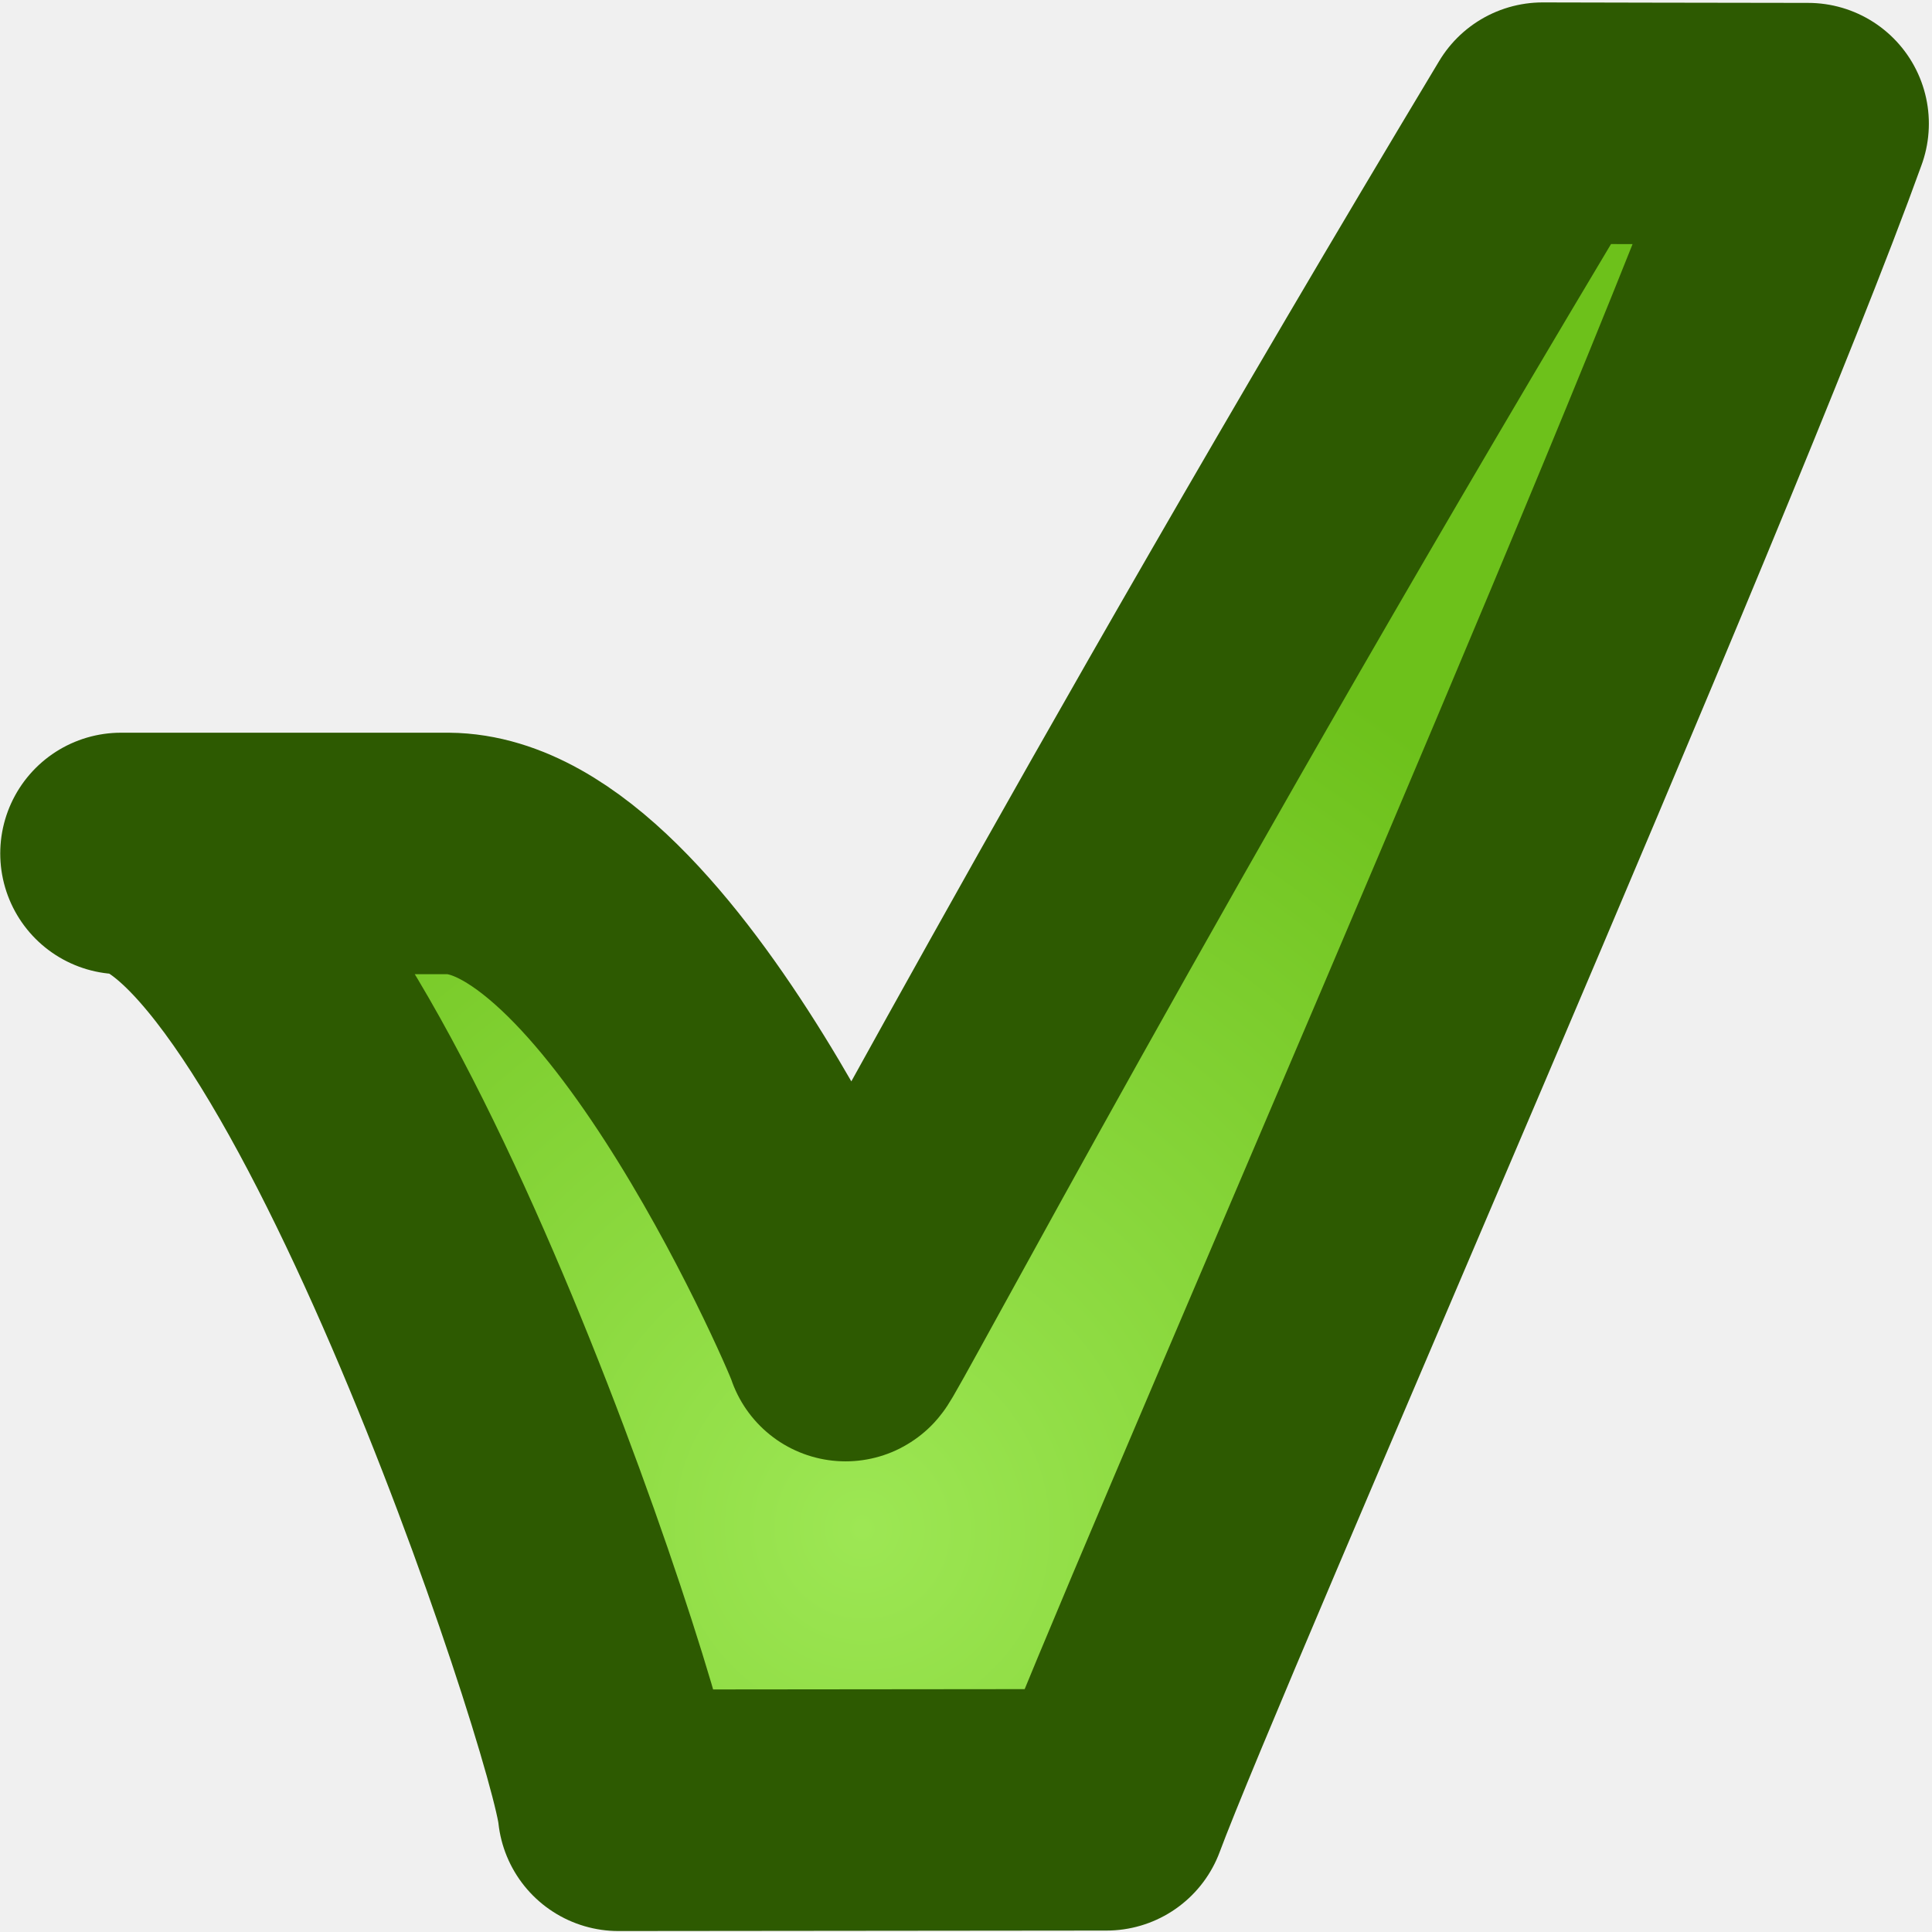
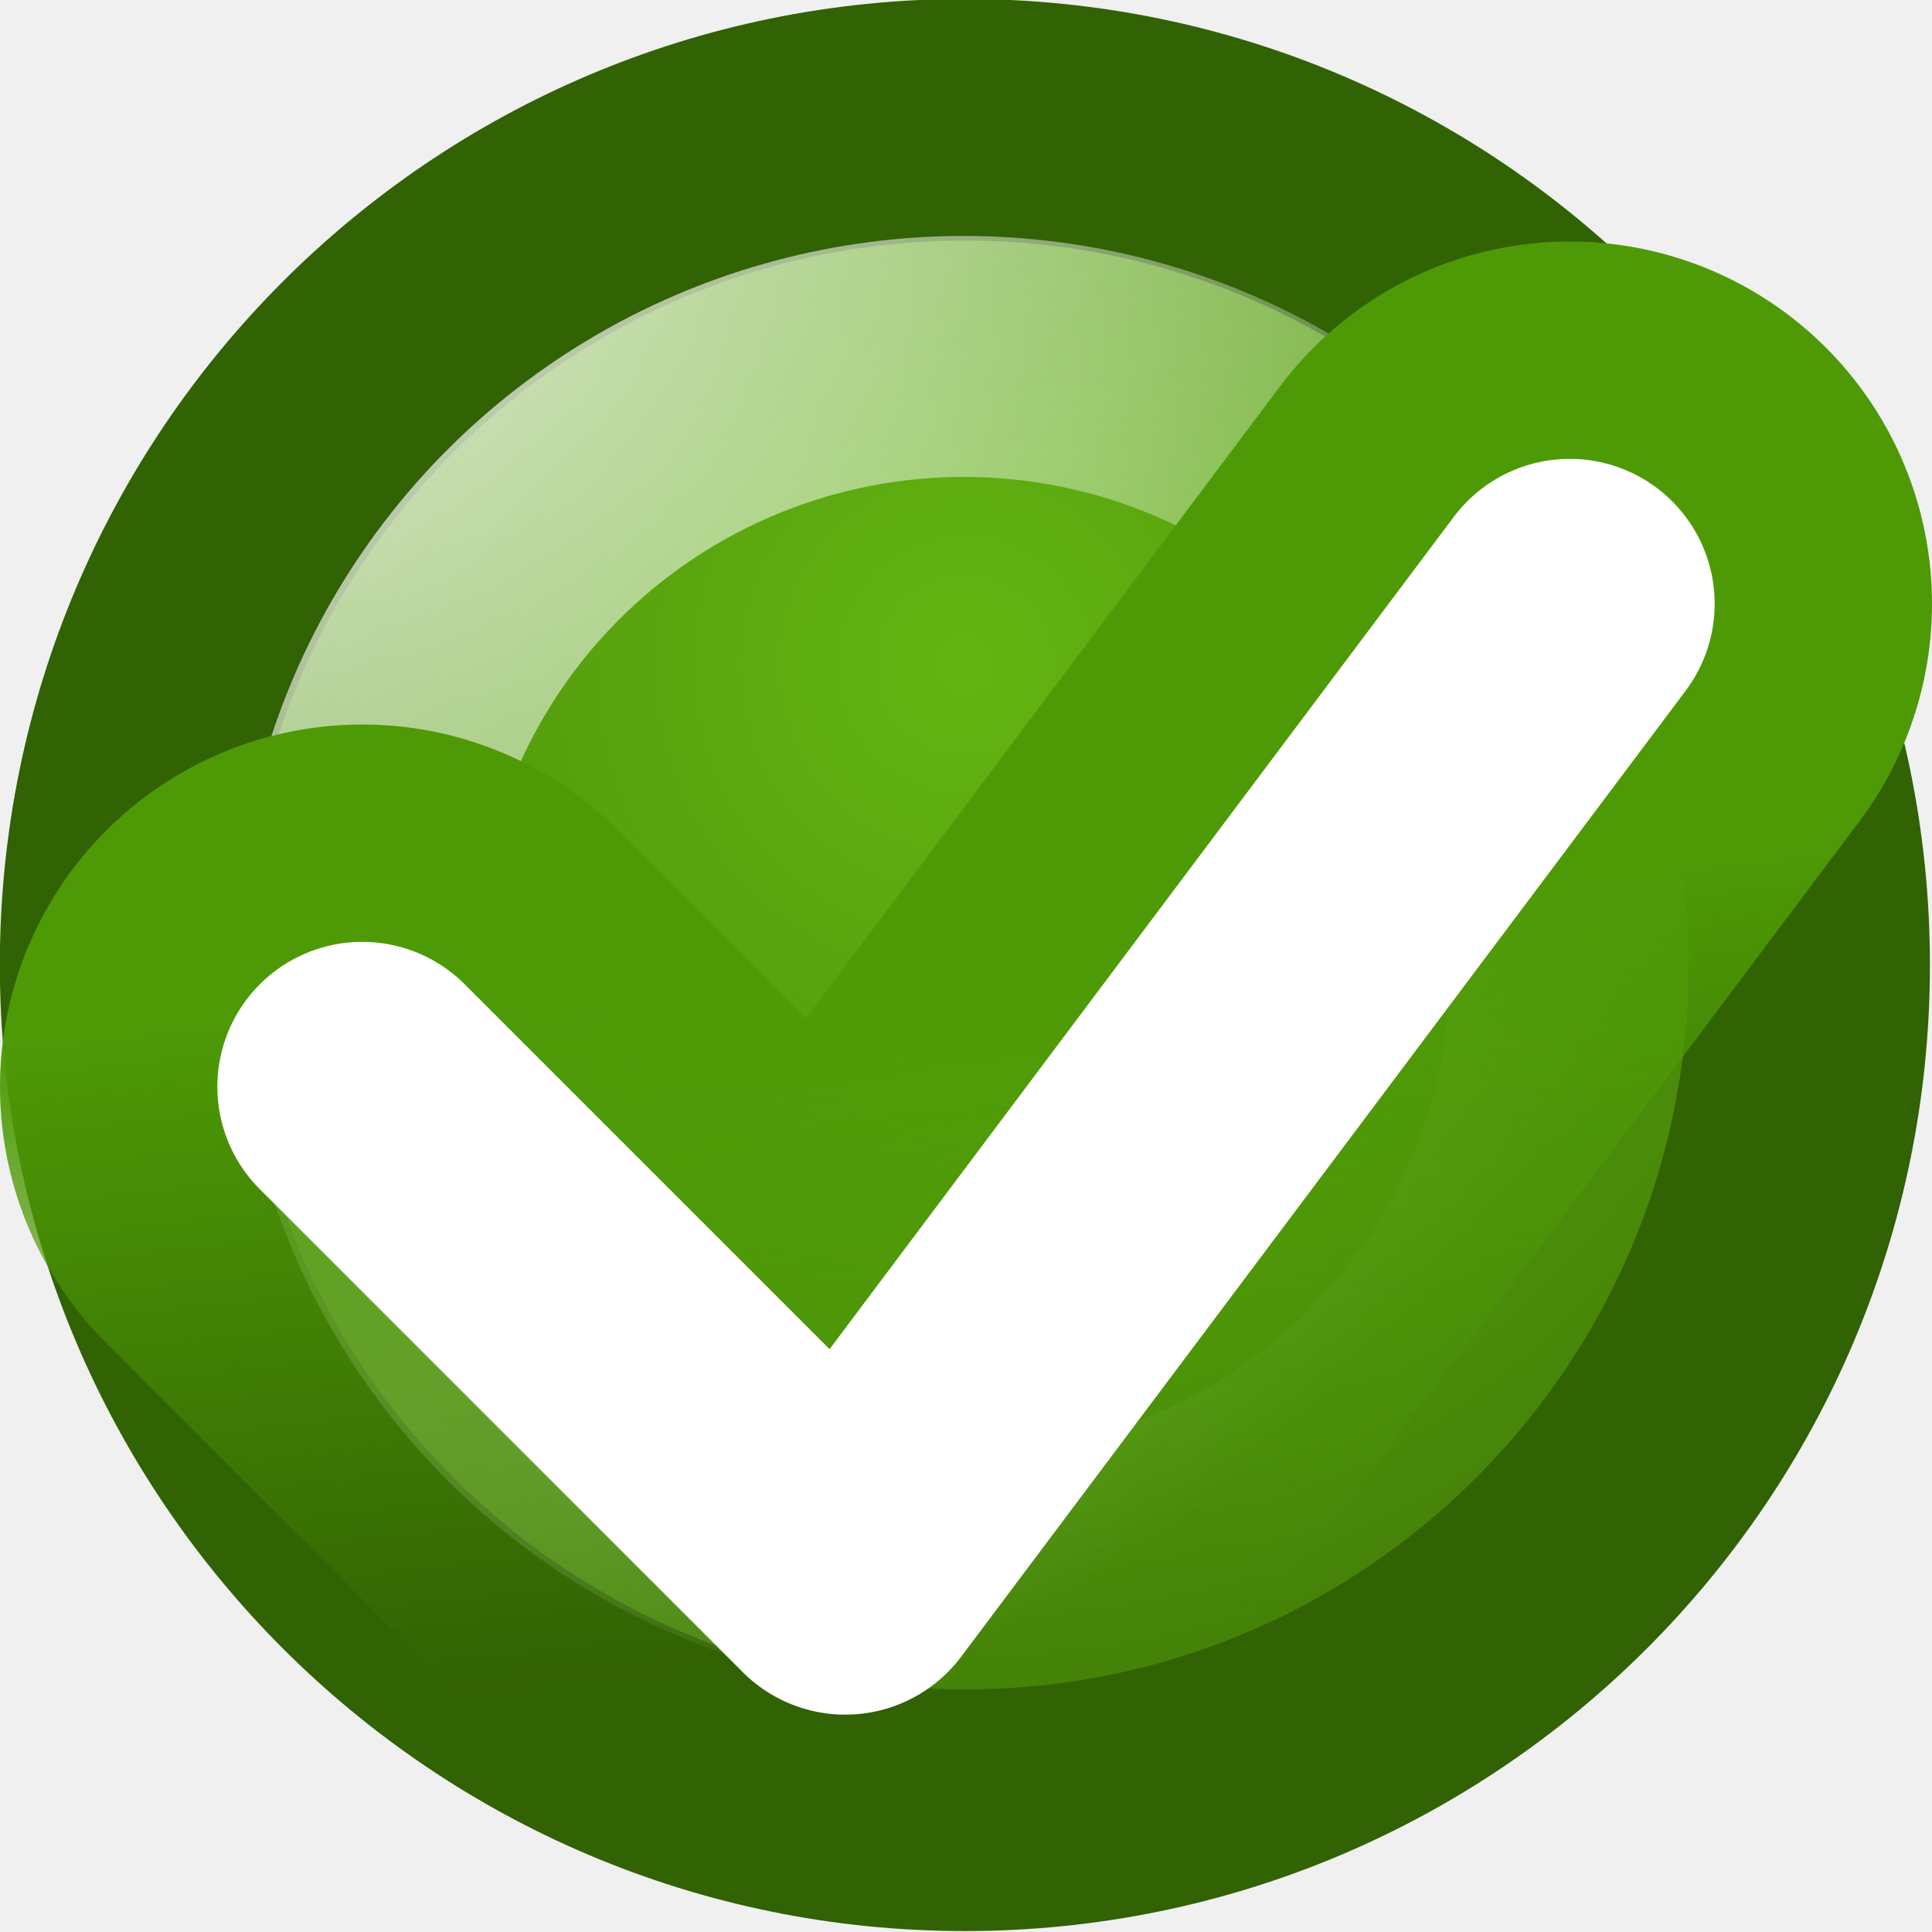
- <svg xmlns="http://www.w3.org/2000/svg" xmlns:xlink="http://www.w3.org/1999/xlink" width="8" height="8" id="svg1321" version="1.0">
-   <defs id="defs1323">
-     <linearGradient id="linearGradient11380">
-       <stop style="stop-color:#9de754;stop-opacity:1" offset="0" id="stop11382" />
-       <stop style="stop-color:#6dc11b;stop-opacity:1" offset="1" id="stop11384" />
+ <svg xmlns="http://www.w3.org/2000/svg" xmlns:xlink="http://www.w3.org/1999/xlink" id="svg1" width="8" height="8" version="1.0">
+   <defs id="defs3">
+     <linearGradient id="linearGradient3244">
+       <stop style="stop-color:#4e9a06;stop-opacity:1;" offset="0" id="stop3246" />
+       <stop style="stop-color:#4e9a06;stop-opacity:0;" offset="1" id="stop3248" />
    </linearGradient>
-     <radialGradient xlink:href="#linearGradient11380" id="radialGradient11386" cx="11.869" cy="18.506" fx="11.869" fy="18.506" r="8.862" gradientTransform="matrix(0.443551,8.462867e-5,6.226509e-3,0.456611,-1.807017,-2.123317)" gradientUnits="userSpaceOnUse" />
+     <linearGradient id="linearGradient5226">
+       <stop style="stop-color:#63b512;stop-opacity:1;" offset="0" id="stop5229" />
+       <stop id="stop5245" offset="0.16" style="stop-color:#58a30e;stop-opacity:1;" />
+       <stop id="stop5235" offset="0.66" style="stop-color:#366b04;stop-opacity:1" />
+       <stop style="stop-color:#87ea25;stop-opacity:1" offset="1" id="stop5231" />
+     </linearGradient>
+     <linearGradient id="linearGradient5300">
+       <stop style="stop-color:#ffffff;stop-opacity:1;" offset="0" id="stop5302" />
+       <stop style="stop-color:#ffffff;stop-opacity:0;" offset="1" id="stop5304" />
+     </linearGradient>
+     <radialGradient xlink:href="#linearGradient5226" id="radialGradient3236" gradientUnits="userSpaceOnUse" gradientTransform="matrix(2.583126,0,0,2.605253,-46.53228,-30.33648)" cx="29.393" cy="18.898" fx="29.393" fy="18.898" r="29.7" />
+     <radialGradient xlink:href="#linearGradient5300" id="radialGradient3238" gradientUnits="userSpaceOnUse" gradientTransform="matrix(3.052038,0,0,3.052038,-51.62562,-9.904902)" cx="14.366" cy="0.132" fx="14.366" fy="0.132" r="25.38" />
+     <linearGradient xlink:href="#linearGradient3244" id="linearGradient3250" x1="2.21" y1="4.067" x2="2.519" y2="6.939" gradientUnits="userSpaceOnUse" />
  </defs>
-   <g id="layer1">
-     <path style="opacity:1;fill:#cc0000;fill-opacity:1;stroke:none;stroke-width:1;stroke-linecap:butt;stroke-linejoin:miter;stroke-miterlimit:4;stroke-dasharray:1, 2;stroke-dashoffset:0;stroke-opacity:1" id="path11086" d="M 3.914 26.017 A 0.871 0.871 0 1 1  2.172,26.017 A 0.871 0.871 0 1 1  3.914 26.017 z" transform="matrix(0.228614,0,0,0.253545,4.428688,-3.577765)" />
-     <path style="fill:url(#radialGradient11386);fill-opacity:1;fill-rule:evenodd;stroke:#2d5a01;stroke-width:1px;stroke-linecap:butt;stroke-linejoin:round;stroke-opacity:1" d="M 0.501,3.534 C 1.338,3.545 2.527,7.124 2.561,7.496 L 4.582,7.494 C 4.846,6.783 6.958,1.981 7.487,0.512 C 7.047,0.511 6.587,0.511 6.388,0.51 C 4.636,3.426 3.505,5.574 3.501,5.551 C 3.515,5.561 2.66,3.54 1.856,3.534 L 0.501,3.534 z " id="path11090" />
+   <g id="g3240">
+     <path style="fill:url(#radialGradient3236);fill-opacity:1;fill-rule:evenodd;stroke:#316203;stroke-width:8.293;stroke-linecap:butt;stroke-linejoin:miter;stroke-miterlimit:4;stroke-dasharray:none;stroke-opacity:1" id="path3232" d="M 58.404,29.208 A 29.011,29.011 0 1 1 0.382,29.208 A 29.011,29.011 0 1 1 58.404,29.208 z" transform="matrix(0.1205172,0,0,0.1206442,0.453016,0.4720964)" />
+     <path style="fill:none;fill-opacity:1;fill-rule:evenodd;stroke:url(#radialGradient3238);stroke-width:9.635;stroke-linecap:round;stroke-linejoin:round;stroke-miterlimit:4;stroke-dasharray:none;stroke-dashoffset:0;stroke-opacity:1" id="path3234" d="M 53.95,30.353 A 24.176,24.176 0 1 1 5.599,30.353 A 24.176,24.176 0 1 1 53.95,30.353 z" transform="matrix(0.104013,0,0,0.103566,0.893811,0.8523115)" />
  </g>
+   <path id="path3228" d="M 6.5,2.5 L 3.5,6.5 L 1.5,4.5" style="fill:none;fill-rule:evenodd;stroke:url(#linearGradient3250);stroke-width:3;stroke-linecap:round;stroke-linejoin:round;stroke-miterlimit:4;stroke-dasharray:none;stroke-opacity:1;fill-opacity:1" />
+   <path id="path3226" d="M 6.5,2.5 L 3.5,6.5 L 1.5,4.5" style="fill:none;fill-rule:evenodd;stroke:#ffffff;stroke-width:1.2;stroke-linecap:round;stroke-linejoin:round;stroke-miterlimit:4;stroke-dasharray:none;stroke-opacity:1" />
</svg>
